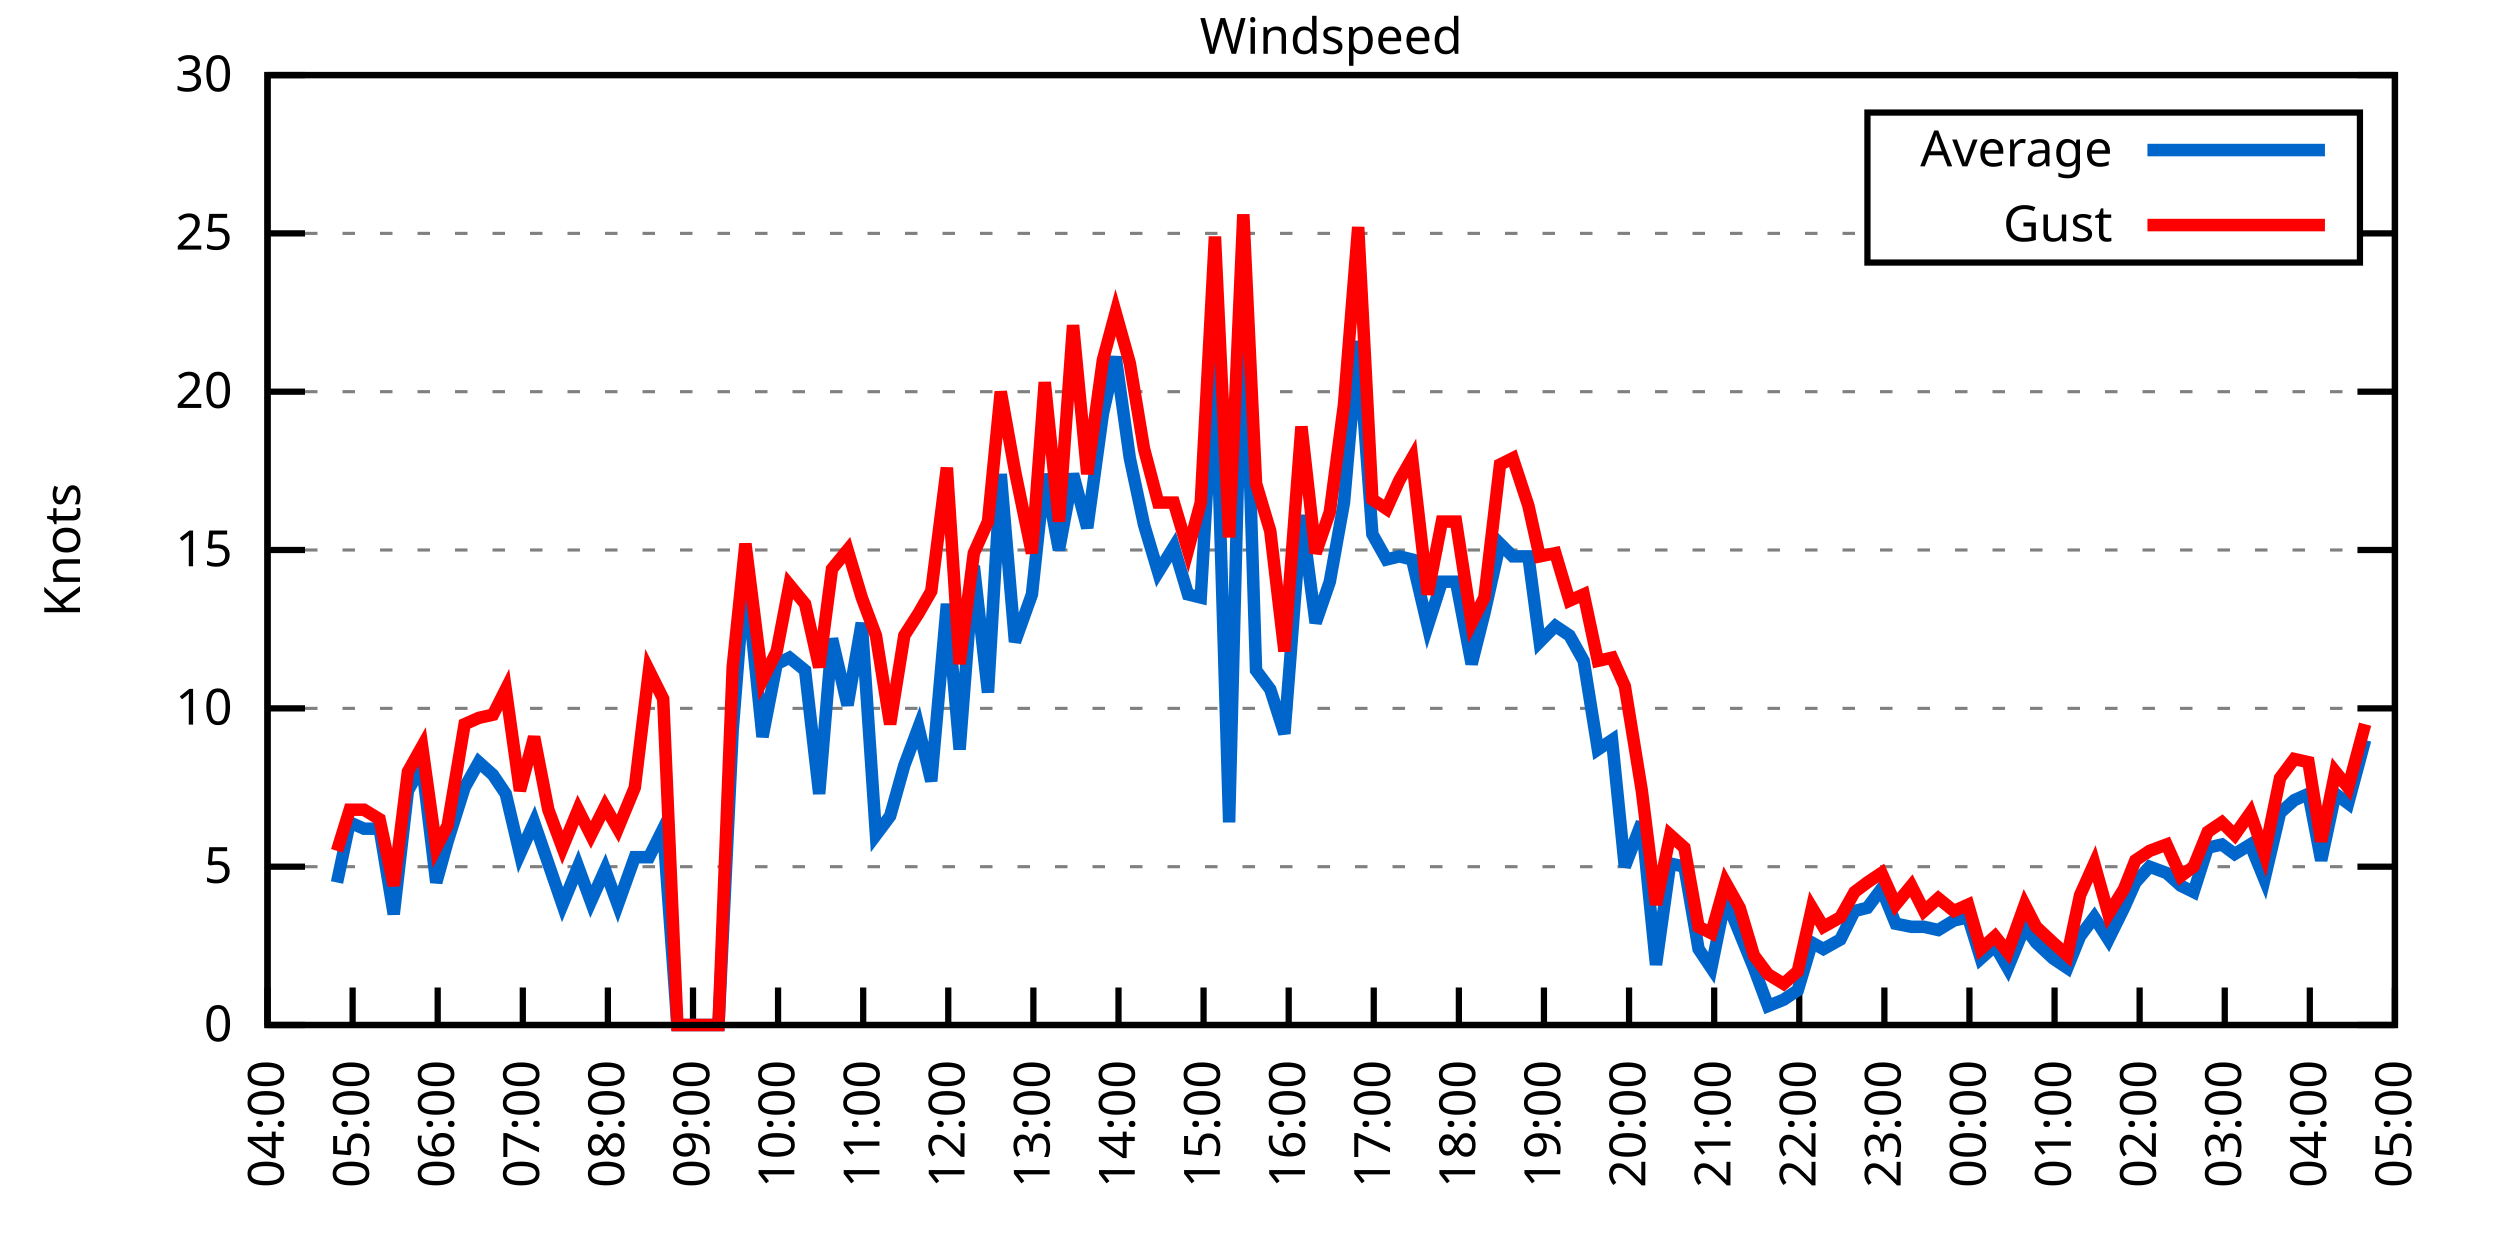
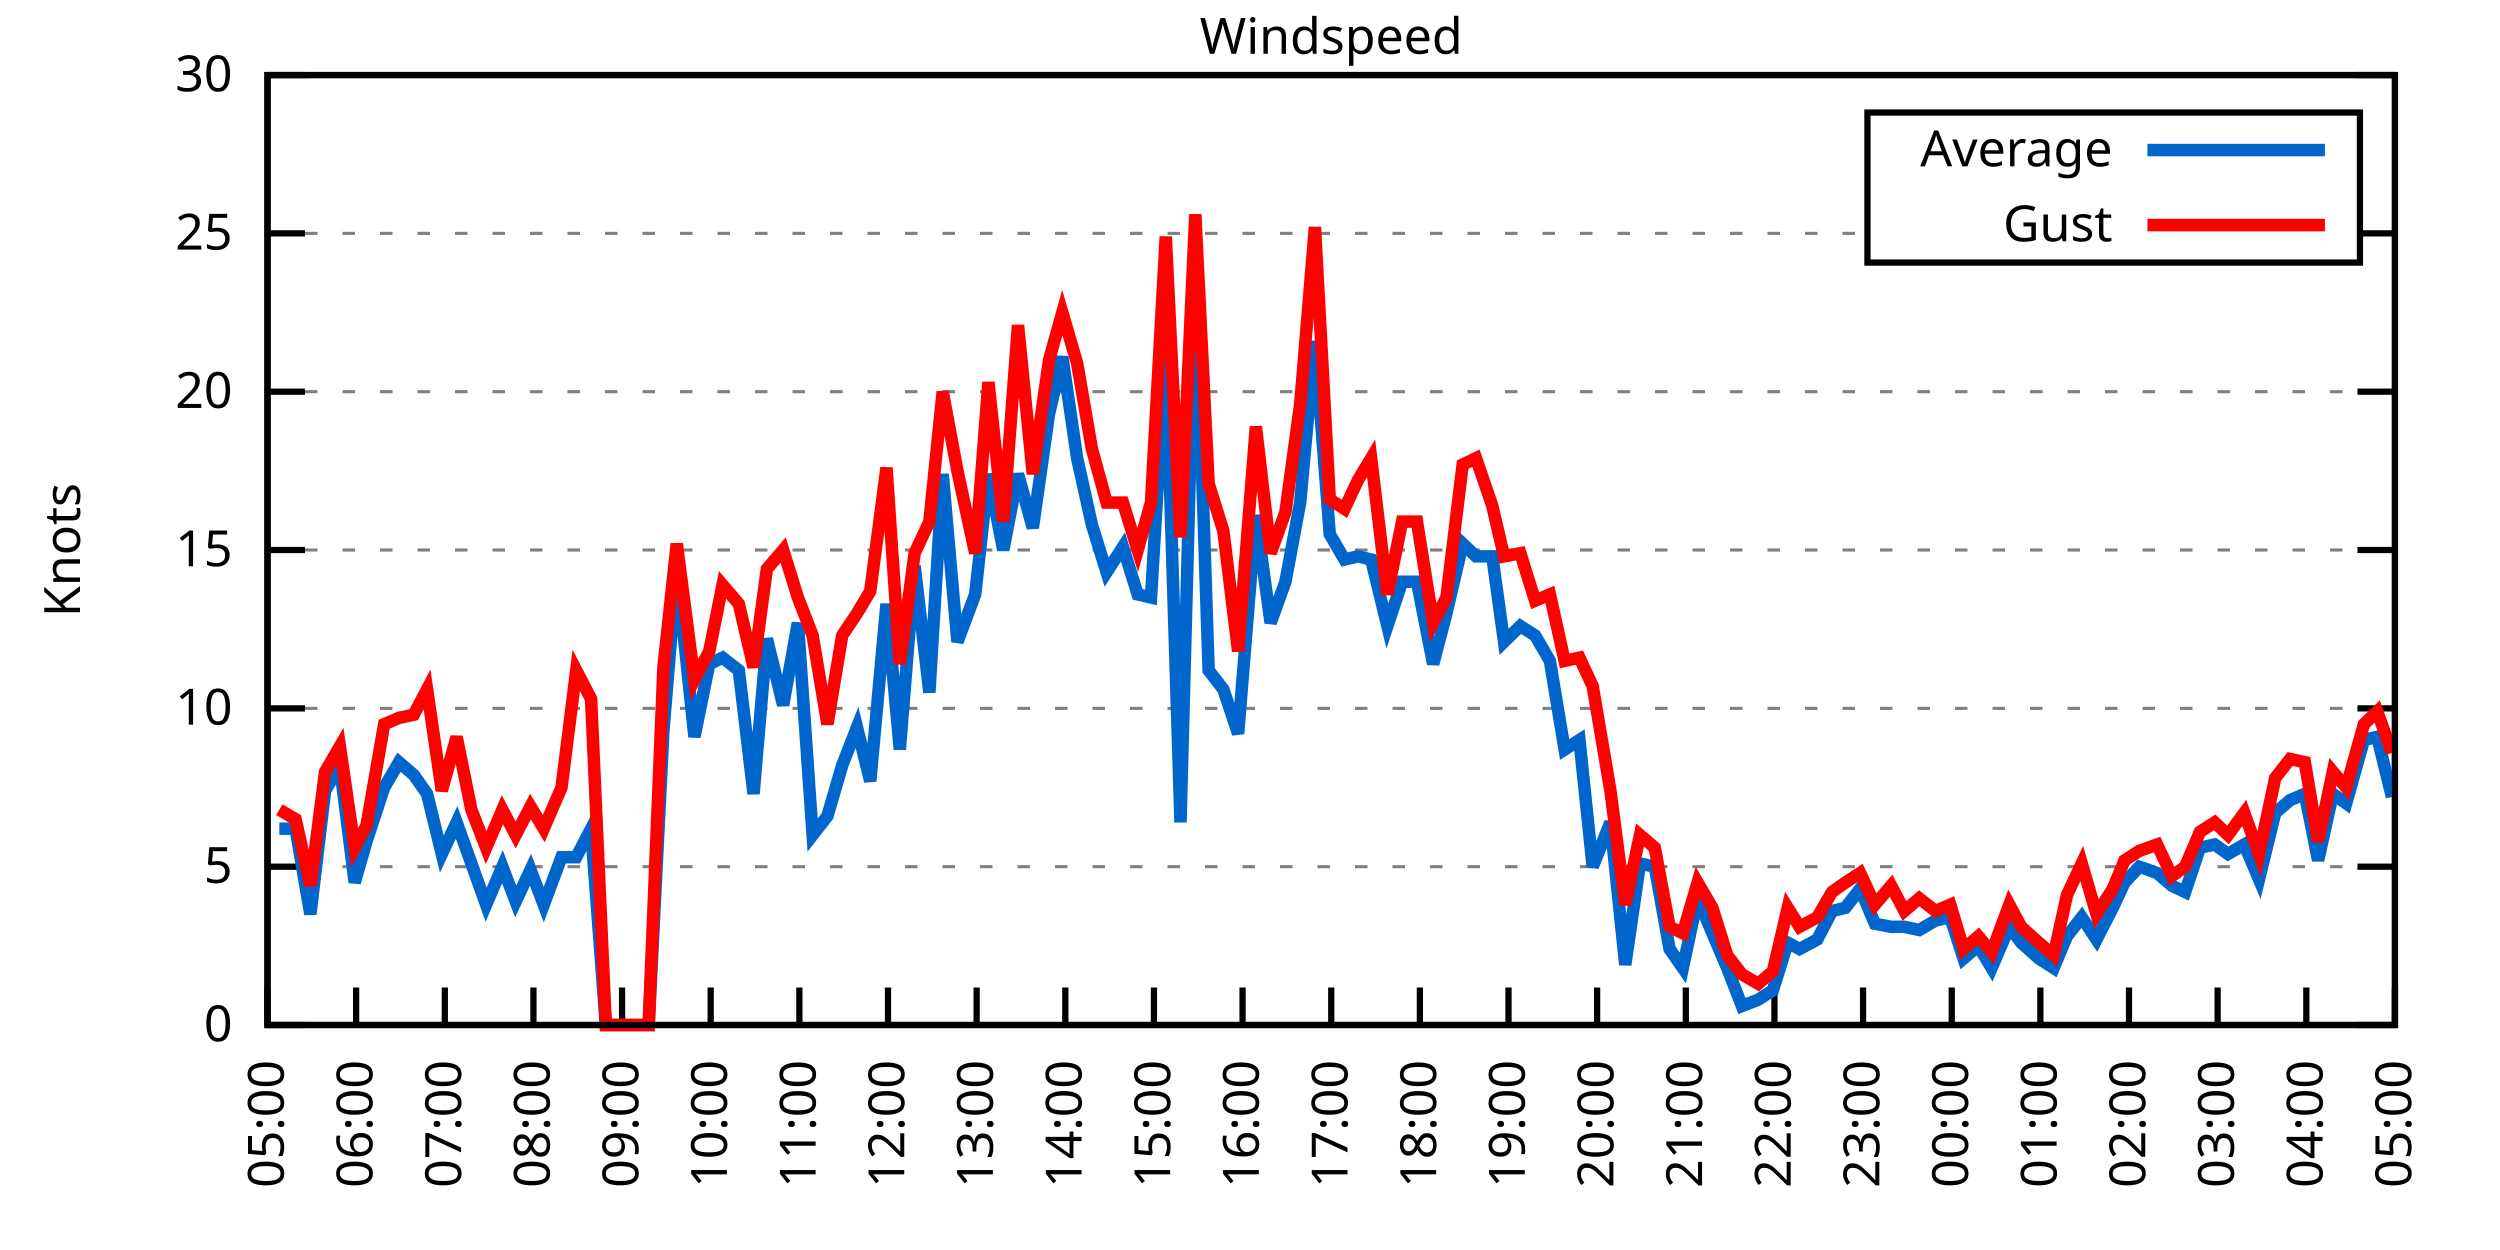
<svg xmlns="http://www.w3.org/2000/svg" xmlns:xlink="http://www.w3.org/1999/xlink" width="400" height="200" viewBox="0 0 400 200">
  <g id="gnuplot_canvas">
    <rect x="0" y="0" width="400" height="200" fill="none" />
    <defs>
      <circle id="gpDot" r="0.5" stroke-width="0.5" stroke="currentColor" />
      <path id="gpPt0" stroke-width="0.333" stroke="currentColor" d="M-1,0 h2 M0,-1 v2" />
      <path id="gpPt1" stroke-width="0.333" stroke="currentColor" d="M-1,-1 L1,1 M1,-1 L-1,1" />
      <path id="gpPt2" stroke-width="0.333" stroke="currentColor" d="M-1,0 L1,0 M0,-1 L0,1 M-1,-1 L1,1 M-1,1 L1,-1" />
      <rect id="gpPt3" stroke-width="0.333" stroke="currentColor" x="-1" y="-1" width="2" height="2" />
      <rect id="gpPt4" stroke-width="0.333" stroke="currentColor" fill="currentColor" x="-1" y="-1" width="2" height="2" />
      <circle id="gpPt5" stroke-width="0.333" stroke="currentColor" cx="0" cy="0" r="1" />
      <use xlink:href="#gpPt5" id="gpPt6" fill="currentColor" stroke="none" />
      <path id="gpPt7" stroke-width="0.333" stroke="currentColor" d="M0,-1.33 L-1.33,0.67 L1.33,0.67 z" />
      <use xlink:href="#gpPt7" id="gpPt8" fill="currentColor" stroke="none" />
      <use xlink:href="#gpPt7" id="gpPt9" stroke="currentColor" transform="rotate(180)" />
      <use xlink:href="#gpPt9" id="gpPt10" fill="currentColor" stroke="none" />
      <use xlink:href="#gpPt3" id="gpPt11" stroke="currentColor" transform="rotate(45)" />
      <use xlink:href="#gpPt11" id="gpPt12" fill="currentColor" stroke="none" />
      <path id="gpPt13" stroke-width="0.333" stroke="currentColor" d="M0,1.330 L1.265,0.411 L0.782,-1.067 L-0.782,-1.076 L-1.265,0.411 z" />
      <use xlink:href="#gpPt13" id="gpPt14" fill="currentColor" stroke="none" />
      <filter id="textbox" filterUnits="objectBoundingBox" x="0" y="0" height="1" width="1">
        <feFlood flood-color="white" flood-opacity="1" result="bgnd" />
        <feComposite in="SourceGraphic" in2="bgnd" operator="atop" />
      </filter>
      <filter id="greybox" filterUnits="objectBoundingBox" x="0" y="0" height="1" width="1">
        <feFlood flood-color="lightgrey" flood-opacity="1" result="grey" />
        <feComposite in="SourceGraphic" in2="grey" operator="atop" />
      </filter>
    </defs>
    <g fill="none" color="white" stroke="currentColor" stroke-width="1.00" stroke-linecap="butt" stroke-linejoin="miter">
</g>
    <g fill="none" color="black" stroke="currentColor" stroke-width="1.00" stroke-linecap="butt" stroke-linejoin="miter">
      <g stroke="none" shape-rendering="crispEdges">
        <polygon fill="rgb(255, 255, 255)" points="42.80,164.00 383.18,164.00 383.18,12.02 42.80,12.02 " />
      </g>
    </g>
    <g fill="none" color="black" stroke="currentColor" stroke-width="1.00" stroke-linecap="butt" stroke-linejoin="miter">
</g>
    <g fill="none" color="black" stroke="black" stroke-width="0.50" stroke-linecap="butt" stroke-linejoin="miter">
</g>
    <g fill="none" color="gray" stroke="currentColor" stroke-width="0.50" stroke-linecap="butt" stroke-linejoin="miter">
      <path stroke="gray" stroke-dasharray="2,4" class="gridline" d="M42.80,164.00 L383.19,164.00  " />
    </g>
    <g fill="none" color="gray" stroke="gray" stroke-width="1.00" stroke-linecap="butt" stroke-linejoin="miter">
</g>
    <g fill="none" color="black" stroke="currentColor" stroke-width="1.00" stroke-linecap="butt" stroke-linejoin="miter">
      <path stroke="black" d="M42.80,164.00 L48.80,164.00 M383.19,164.00 L377.19,164.00  " />
      <g transform="translate(37.20,166.60)" stroke="none" fill="black" font-family="Sans" font-size="8.00" text-anchor="end">
        <text>
          <tspan font-family="Sans"> 0</tspan>
        </text>
      </g>
    </g>
    <g fill="none" color="black" stroke="currentColor" stroke-width="1.00" stroke-linecap="butt" stroke-linejoin="miter">
</g>
    <g fill="none" color="black" stroke="black" stroke-width="0.50" stroke-linecap="butt" stroke-linejoin="miter">
</g>
    <g fill="none" color="gray" stroke="currentColor" stroke-width="0.50" stroke-linecap="butt" stroke-linejoin="miter">
      <path stroke="gray" stroke-dasharray="2,4" class="gridline" d="M42.80,138.67 L383.19,138.67  " />
    </g>
    <g fill="none" color="gray" stroke="gray" stroke-width="1.00" stroke-linecap="butt" stroke-linejoin="miter">
</g>
    <g fill="none" color="black" stroke="currentColor" stroke-width="1.00" stroke-linecap="butt" stroke-linejoin="miter">
      <path stroke="black" d="M42.80,138.67 L48.80,138.67 M383.19,138.67 L377.19,138.67  " />
      <g transform="translate(37.20,141.27)" stroke="none" fill="black" font-family="Sans" font-size="8.00" text-anchor="end">
        <text>
          <tspan font-family="Sans"> 5</tspan>
        </text>
      </g>
    </g>
    <g fill="none" color="black" stroke="currentColor" stroke-width="1.00" stroke-linecap="butt" stroke-linejoin="miter">
</g>
    <g fill="none" color="black" stroke="black" stroke-width="0.50" stroke-linecap="butt" stroke-linejoin="miter">
</g>
    <g fill="none" color="gray" stroke="currentColor" stroke-width="0.50" stroke-linecap="butt" stroke-linejoin="miter">
      <path stroke="gray" stroke-dasharray="2,4" class="gridline" d="M42.80,113.34 L383.19,113.34  " />
    </g>
    <g fill="none" color="gray" stroke="gray" stroke-width="1.00" stroke-linecap="butt" stroke-linejoin="miter">
</g>
    <g fill="none" color="black" stroke="currentColor" stroke-width="1.00" stroke-linecap="butt" stroke-linejoin="miter">
      <path stroke="black" d="M42.80,113.34 L48.80,113.34 M383.19,113.34 L377.19,113.34  " />
      <g transform="translate(37.20,115.94)" stroke="none" fill="black" font-family="Sans" font-size="8.00" text-anchor="end">
        <text>
          <tspan font-family="Sans"> 10</tspan>
        </text>
      </g>
    </g>
    <g fill="none" color="black" stroke="currentColor" stroke-width="1.00" stroke-linecap="butt" stroke-linejoin="miter">
</g>
    <g fill="none" color="black" stroke="black" stroke-width="0.50" stroke-linecap="butt" stroke-linejoin="miter">
</g>
    <g fill="none" color="gray" stroke="currentColor" stroke-width="0.50" stroke-linecap="butt" stroke-linejoin="miter">
      <path stroke="gray" stroke-dasharray="2,4" class="gridline" d="M42.80,88.00 L383.19,88.00  " />
    </g>
    <g fill="none" color="gray" stroke="gray" stroke-width="1.00" stroke-linecap="butt" stroke-linejoin="miter">
</g>
    <g fill="none" color="black" stroke="currentColor" stroke-width="1.00" stroke-linecap="butt" stroke-linejoin="miter">
      <path stroke="black" d="M42.80,88.00 L48.80,88.00 M383.19,88.00 L377.19,88.00  " />
      <g transform="translate(37.20,90.60)" stroke="none" fill="black" font-family="Sans" font-size="8.00" text-anchor="end">
        <text>
          <tspan font-family="Sans"> 15</tspan>
        </text>
      </g>
    </g>
    <g fill="none" color="black" stroke="currentColor" stroke-width="1.00" stroke-linecap="butt" stroke-linejoin="miter">
</g>
    <g fill="none" color="black" stroke="black" stroke-width="0.50" stroke-linecap="butt" stroke-linejoin="miter">
</g>
    <g fill="none" color="gray" stroke="currentColor" stroke-width="0.50" stroke-linecap="butt" stroke-linejoin="miter">
      <path stroke="gray" stroke-dasharray="2,4" class="gridline" d="M42.80,62.67 L383.19,62.67  " />
    </g>
    <g fill="none" color="gray" stroke="gray" stroke-width="1.00" stroke-linecap="butt" stroke-linejoin="miter">
</g>
    <g fill="none" color="black" stroke="currentColor" stroke-width="1.00" stroke-linecap="butt" stroke-linejoin="miter">
      <path stroke="black" d="M42.80,62.67 L48.80,62.67 M383.19,62.67 L377.19,62.67  " />
      <g transform="translate(37.20,65.27)" stroke="none" fill="black" font-family="Sans" font-size="8.00" text-anchor="end">
        <text>
          <tspan font-family="Sans"> 20</tspan>
        </text>
      </g>
    </g>
    <g fill="none" color="black" stroke="currentColor" stroke-width="1.00" stroke-linecap="butt" stroke-linejoin="miter">
</g>
    <g fill="none" color="black" stroke="black" stroke-width="0.50" stroke-linecap="butt" stroke-linejoin="miter">
</g>
    <g fill="none" color="gray" stroke="currentColor" stroke-width="0.50" stroke-linecap="butt" stroke-linejoin="miter">
      <path stroke="gray" stroke-dasharray="2,4" class="gridline" d="M42.80,37.34 L298.79,37.34 M377.59,37.34 L383.19,37.34  " />
    </g>
    <g fill="none" color="gray" stroke="gray" stroke-width="1.00" stroke-linecap="butt" stroke-linejoin="miter">
</g>
    <g fill="none" color="black" stroke="currentColor" stroke-width="1.00" stroke-linecap="butt" stroke-linejoin="miter">
      <path stroke="black" d="M42.80,37.34 L48.80,37.34 M383.19,37.34 L377.19,37.34  " />
      <g transform="translate(37.20,39.94)" stroke="none" fill="black" font-family="Sans" font-size="8.00" text-anchor="end">
        <text>
          <tspan font-family="Sans"> 25</tspan>
        </text>
      </g>
    </g>
    <g fill="none" color="black" stroke="currentColor" stroke-width="1.00" stroke-linecap="butt" stroke-linejoin="miter">
</g>
    <g fill="none" color="black" stroke="black" stroke-width="0.50" stroke-linecap="butt" stroke-linejoin="miter">
</g>
    <g fill="none" color="gray" stroke="currentColor" stroke-width="0.50" stroke-linecap="butt" stroke-linejoin="miter">
      <path stroke="gray" stroke-dasharray="2,4" class="gridline" d="M42.80,12.01 L383.19,12.01  " />
    </g>
    <g fill="none" color="gray" stroke="gray" stroke-width="1.00" stroke-linecap="butt" stroke-linejoin="miter">
</g>
    <g fill="none" color="black" stroke="currentColor" stroke-width="1.00" stroke-linecap="butt" stroke-linejoin="miter">
      <path stroke="black" d="M42.80,12.01 L48.80,12.01 M383.19,12.01 L377.19,12.01  " />
      <g transform="translate(37.20,14.61)" stroke="none" fill="black" font-family="Sans" font-size="8.00" text-anchor="end">
        <text>
          <tspan font-family="Sans"> 30</tspan>
        </text>
      </g>
    </g>
    <g fill="none" color="black" stroke="currentColor" stroke-width="1.00" stroke-linecap="butt" stroke-linejoin="miter">
      <path stroke="black" d="M42.80,164.00 L42.80,158.00  " />
      <g transform="translate(45.40,169.60) rotate(270.00)" stroke="none" fill="black" font-family="Sans" font-size="8.00" text-anchor="end">
        <text>
-           <tspan font-family="Sans">04:00</tspan>
-         </text>
-       </g>
-     </g>
-     <g fill="none" color="black" stroke="currentColor" stroke-width="1.00" stroke-linecap="butt" stroke-linejoin="miter">
-       <path stroke="black" d="M56.42,164.00 L56.42,158.00  " />
-       <g transform="translate(59.02,169.60) rotate(270.00)" stroke="none" fill="black" font-family="Sans" font-size="8.00" text-anchor="end">
-         <text>
          <tspan font-family="Sans">05:00</tspan>
        </text>
      </g>
    </g>
    <g fill="none" color="black" stroke="currentColor" stroke-width="1.00" stroke-linecap="butt" stroke-linejoin="miter">
-       <path stroke="black" d="M70.03,164.00 L70.03,158.00  " />
-       <g transform="translate(72.63,169.60) rotate(270.00)" stroke="none" fill="black" font-family="Sans" font-size="8.00" text-anchor="end">
+       <path stroke="black" d="M56.98,164.00 L56.98,158.00  " />
+       <g transform="translate(59.58,169.60) rotate(270.00)" stroke="none" fill="black" font-family="Sans" font-size="8.00" text-anchor="end">
        <text>
          <tspan font-family="Sans">06:00</tspan>
        </text>
      </g>
    </g>
    <g fill="none" color="black" stroke="currentColor" stroke-width="1.00" stroke-linecap="butt" stroke-linejoin="miter">
-       <path stroke="black" d="M83.65,164.00 L83.65,158.00  " />
-       <g transform="translate(86.25,169.60) rotate(270.00)" stroke="none" fill="black" font-family="Sans" font-size="8.00" text-anchor="end">
+       <path stroke="black" d="M71.17,164.00 L71.17,158.00  " />
+       <g transform="translate(73.77,169.60) rotate(270.00)" stroke="none" fill="black" font-family="Sans" font-size="8.00" text-anchor="end">
        <text>
          <tspan font-family="Sans">07:00</tspan>
        </text>
      </g>
    </g>
    <g fill="none" color="black" stroke="currentColor" stroke-width="1.00" stroke-linecap="butt" stroke-linejoin="miter">
-       <path stroke="black" d="M97.26,164.00 L97.26,158.00  " />
-       <g transform="translate(99.86,169.60) rotate(270.00)" stroke="none" fill="black" font-family="Sans" font-size="8.00" text-anchor="end">
+       <path stroke="black" d="M85.35,164.00 L85.35,158.00  " />
+       <g transform="translate(87.95,169.60) rotate(270.00)" stroke="none" fill="black" font-family="Sans" font-size="8.00" text-anchor="end">
        <text>
          <tspan font-family="Sans">08:00</tspan>
        </text>
      </g>
    </g>
    <g fill="none" color="black" stroke="currentColor" stroke-width="1.00" stroke-linecap="butt" stroke-linejoin="miter">
-       <path stroke="black" d="M110.88,164.00 L110.88,158.00  " />
-       <g transform="translate(113.48,169.60) rotate(270.00)" stroke="none" fill="black" font-family="Sans" font-size="8.00" text-anchor="end">
+       <path stroke="black" d="M99.53,164.00 L99.53,158.00  " />
+       <g transform="translate(102.13,169.60) rotate(270.00)" stroke="none" fill="black" font-family="Sans" font-size="8.00" text-anchor="end">
        <text>
          <tspan font-family="Sans">09:00</tspan>
        </text>
      </g>
    </g>
    <g fill="none" color="black" stroke="currentColor" stroke-width="1.00" stroke-linecap="butt" stroke-linejoin="miter">
-       <path stroke="black" d="M124.49,164.00 L124.49,158.00  " />
-       <g transform="translate(127.09,169.60) rotate(270.00)" stroke="none" fill="black" font-family="Sans" font-size="8.00" text-anchor="end">
+       <path stroke="black" d="M113.71,164.00 L113.71,158.00  " />
+       <g transform="translate(116.31,169.60) rotate(270.00)" stroke="none" fill="black" font-family="Sans" font-size="8.00" text-anchor="end">
        <text>
          <tspan font-family="Sans">10:00</tspan>
        </text>
      </g>
    </g>
    <g fill="none" color="black" stroke="currentColor" stroke-width="1.00" stroke-linecap="butt" stroke-linejoin="miter">
-       <path stroke="black" d="M138.11,164.00 L138.11,158.00  " />
-       <g transform="translate(140.71,169.60) rotate(270.00)" stroke="none" fill="black" font-family="Sans" font-size="8.00" text-anchor="end">
+       <path stroke="black" d="M127.90,164.00 L127.90,158.00  " />
+       <g transform="translate(130.50,169.60) rotate(270.00)" stroke="none" fill="black" font-family="Sans" font-size="8.00" text-anchor="end">
        <text>
          <tspan font-family="Sans">11:00</tspan>
        </text>
      </g>
    </g>
    <g fill="none" color="black" stroke="currentColor" stroke-width="1.00" stroke-linecap="butt" stroke-linejoin="miter">
-       <path stroke="black" d="M151.72,164.00 L151.72,158.00  " />
-       <g transform="translate(154.32,169.60) rotate(270.00)" stroke="none" fill="black" font-family="Sans" font-size="8.00" text-anchor="end">
+       <path stroke="black" d="M142.08,164.00 L142.08,158.00  " />
+       <g transform="translate(144.68,169.60) rotate(270.00)" stroke="none" fill="black" font-family="Sans" font-size="8.00" text-anchor="end">
        <text>
          <tspan font-family="Sans">12:00</tspan>
        </text>
      </g>
    </g>
    <g fill="none" color="black" stroke="currentColor" stroke-width="1.00" stroke-linecap="butt" stroke-linejoin="miter">
-       <path stroke="black" d="M165.34,164.00 L165.34,158.00  " />
-       <g transform="translate(167.94,169.60) rotate(270.00)" stroke="none" fill="black" font-family="Sans" font-size="8.00" text-anchor="end">
+       <path stroke="black" d="M156.26,164.00 L156.26,158.00  " />
+       <g transform="translate(158.86,169.60) rotate(270.00)" stroke="none" fill="black" font-family="Sans" font-size="8.00" text-anchor="end">
        <text>
          <tspan font-family="Sans">13:00</tspan>
        </text>
      </g>
    </g>
    <g fill="none" color="black" stroke="currentColor" stroke-width="1.00" stroke-linecap="butt" stroke-linejoin="miter">
-       <path stroke="black" d="M178.96,164.00 L178.96,158.00  " />
-       <g transform="translate(181.56,169.60) rotate(270.00)" stroke="none" fill="black" font-family="Sans" font-size="8.00" text-anchor="end">
+       <path stroke="black" d="M170.45,164.00 L170.45,158.00  " />
+       <g transform="translate(173.05,169.60) rotate(270.00)" stroke="none" fill="black" font-family="Sans" font-size="8.00" text-anchor="end">
        <text>
          <tspan font-family="Sans">14:00</tspan>
        </text>
      </g>
    </g>
    <g fill="none" color="black" stroke="currentColor" stroke-width="1.00" stroke-linecap="butt" stroke-linejoin="miter">
-       <path stroke="black" d="M192.57,164.00 L192.57,158.00  " />
-       <g transform="translate(195.17,169.60) rotate(270.00)" stroke="none" fill="black" font-family="Sans" font-size="8.00" text-anchor="end">
+       <path stroke="black" d="M184.63,164.00 L184.63,158.00  " />
+       <g transform="translate(187.23,169.60) rotate(270.00)" stroke="none" fill="black" font-family="Sans" font-size="8.00" text-anchor="end">
        <text>
          <tspan font-family="Sans">15:00</tspan>
        </text>
      </g>
    </g>
    <g fill="none" color="black" stroke="currentColor" stroke-width="1.00" stroke-linecap="butt" stroke-linejoin="miter">
-       <path stroke="black" d="M206.19,164.00 L206.19,158.00  " />
-       <g transform="translate(208.79,169.60) rotate(270.00)" stroke="none" fill="black" font-family="Sans" font-size="8.00" text-anchor="end">
+       <path stroke="black" d="M198.81,164.00 L198.81,158.00  " />
+       <g transform="translate(201.41,169.60) rotate(270.00)" stroke="none" fill="black" font-family="Sans" font-size="8.00" text-anchor="end">
        <text>
          <tspan font-family="Sans">16:00</tspan>
        </text>
      </g>
    </g>
    <g fill="none" color="black" stroke="currentColor" stroke-width="1.00" stroke-linecap="butt" stroke-linejoin="miter">
-       <path stroke="black" d="M219.80,164.00 L219.80,158.00  " />
-       <g transform="translate(222.40,169.60) rotate(270.00)" stroke="none" fill="black" font-family="Sans" font-size="8.00" text-anchor="end">
+       <path stroke="black" d="M213.00,164.00 L213.00,158.00  " />
+       <g transform="translate(215.60,169.60) rotate(270.00)" stroke="none" fill="black" font-family="Sans" font-size="8.00" text-anchor="end">
        <text>
          <tspan font-family="Sans">17:00</tspan>
        </text>
      </g>
    </g>
    <g fill="none" color="black" stroke="currentColor" stroke-width="1.00" stroke-linecap="butt" stroke-linejoin="miter">
-       <path stroke="black" d="M233.42,164.00 L233.42,158.00  " />
-       <g transform="translate(236.02,169.60) rotate(270.00)" stroke="none" fill="black" font-family="Sans" font-size="8.00" text-anchor="end">
+       <path stroke="black" d="M227.18,164.00 L227.18,158.00  " />
+       <g transform="translate(229.78,169.60) rotate(270.00)" stroke="none" fill="black" font-family="Sans" font-size="8.00" text-anchor="end">
        <text>
          <tspan font-family="Sans">18:00</tspan>
        </text>
      </g>
    </g>
    <g fill="none" color="black" stroke="currentColor" stroke-width="1.00" stroke-linecap="butt" stroke-linejoin="miter">
-       <path stroke="black" d="M247.03,164.00 L247.03,158.00  " />
-       <g transform="translate(249.63,169.60) rotate(270.00)" stroke="none" fill="black" font-family="Sans" font-size="8.00" text-anchor="end">
+       <path stroke="black" d="M241.36,164.00 L241.36,158.00  " />
+       <g transform="translate(243.96,169.60) rotate(270.00)" stroke="none" fill="black" font-family="Sans" font-size="8.00" text-anchor="end">
        <text>
          <tspan font-family="Sans">19:00</tspan>
        </text>
      </g>
    </g>
    <g fill="none" color="black" stroke="currentColor" stroke-width="1.00" stroke-linecap="butt" stroke-linejoin="miter">
-       <path stroke="black" d="M260.65,164.00 L260.65,158.00  " />
-       <g transform="translate(263.25,169.60) rotate(270.00)" stroke="none" fill="black" font-family="Sans" font-size="8.00" text-anchor="end">
+       <path stroke="black" d="M255.54,164.00 L255.54,158.00  " />
+       <g transform="translate(258.14,169.60) rotate(270.00)" stroke="none" fill="black" font-family="Sans" font-size="8.00" text-anchor="end">
        <text>
          <tspan font-family="Sans">20:00</tspan>
        </text>
      </g>
    </g>
    <g fill="none" color="black" stroke="currentColor" stroke-width="1.00" stroke-linecap="butt" stroke-linejoin="miter">
-       <path stroke="black" d="M274.27,164.00 L274.27,158.00  " />
-       <g transform="translate(276.87,169.60) rotate(270.00)" stroke="none" fill="black" font-family="Sans" font-size="8.00" text-anchor="end">
+       <path stroke="black" d="M269.73,164.00 L269.73,158.00  " />
+       <g transform="translate(272.33,169.60) rotate(270.00)" stroke="none" fill="black" font-family="Sans" font-size="8.00" text-anchor="end">
        <text>
          <tspan font-family="Sans">21:00</tspan>
        </text>
      </g>
    </g>
    <g fill="none" color="black" stroke="currentColor" stroke-width="1.00" stroke-linecap="butt" stroke-linejoin="miter">
-       <path stroke="black" d="M287.88,164.00 L287.88,158.00  " />
-       <g transform="translate(290.48,169.60) rotate(270.00)" stroke="none" fill="black" font-family="Sans" font-size="8.00" text-anchor="end">
+       <path stroke="black" d="M283.91,164.00 L283.91,158.00  " />
+       <g transform="translate(286.51,169.60) rotate(270.00)" stroke="none" fill="black" font-family="Sans" font-size="8.00" text-anchor="end">
        <text>
          <tspan font-family="Sans">22:00</tspan>
        </text>
      </g>
    </g>
    <g fill="none" color="black" stroke="currentColor" stroke-width="1.00" stroke-linecap="butt" stroke-linejoin="miter">
-       <path stroke="black" d="M301.50,164.00 L301.50,158.00  " />
-       <g transform="translate(304.10,169.60) rotate(270.00)" stroke="none" fill="black" font-family="Sans" font-size="8.00" text-anchor="end">
+       <path stroke="black" d="M298.09,164.00 L298.09,158.00  " />
+       <g transform="translate(300.69,169.60) rotate(270.00)" stroke="none" fill="black" font-family="Sans" font-size="8.00" text-anchor="end">
        <text>
          <tspan font-family="Sans">23:00</tspan>
        </text>
      </g>
    </g>
    <g fill="none" color="black" stroke="currentColor" stroke-width="1.00" stroke-linecap="butt" stroke-linejoin="miter">
-       <path stroke="black" d="M315.11,164.00 L315.11,158.00  " />
-       <g transform="translate(317.71,169.60) rotate(270.00)" stroke="none" fill="black" font-family="Sans" font-size="8.00" text-anchor="end">
+       <path stroke="black" d="M312.28,164.00 L312.28,158.00  " />
+       <g transform="translate(314.88,169.60) rotate(270.00)" stroke="none" fill="black" font-family="Sans" font-size="8.00" text-anchor="end">
        <text>
          <tspan font-family="Sans">00:00</tspan>
        </text>
      </g>
    </g>
    <g fill="none" color="black" stroke="currentColor" stroke-width="1.00" stroke-linecap="butt" stroke-linejoin="miter">
-       <path stroke="black" d="M328.73,164.00 L328.73,158.00  " />
-       <g transform="translate(331.33,169.60) rotate(270.00)" stroke="none" fill="black" font-family="Sans" font-size="8.00" text-anchor="end">
+       <path stroke="black" d="M326.46,164.00 L326.46,158.00  " />
+       <g transform="translate(329.06,169.60) rotate(270.00)" stroke="none" fill="black" font-family="Sans" font-size="8.00" text-anchor="end">
        <text>
          <tspan font-family="Sans">01:00</tspan>
        </text>
      </g>
    </g>
    <g fill="none" color="black" stroke="currentColor" stroke-width="1.00" stroke-linecap="butt" stroke-linejoin="miter">
-       <path stroke="black" d="M342.34,164.00 L342.34,158.00  " />
-       <g transform="translate(344.94,169.60) rotate(270.00)" stroke="none" fill="black" font-family="Sans" font-size="8.00" text-anchor="end">
+       <path stroke="black" d="M340.64,164.00 L340.64,158.00  " />
+       <g transform="translate(343.24,169.60) rotate(270.00)" stroke="none" fill="black" font-family="Sans" font-size="8.00" text-anchor="end">
        <text>
          <tspan font-family="Sans">02:00</tspan>
        </text>
      </g>
    </g>
    <g fill="none" color="black" stroke="currentColor" stroke-width="1.00" stroke-linecap="butt" stroke-linejoin="miter">
-       <path stroke="black" d="M355.96,164.00 L355.96,158.00  " />
-       <g transform="translate(358.56,169.60) rotate(270.00)" stroke="none" fill="black" font-family="Sans" font-size="8.00" text-anchor="end">
+       <path stroke="black" d="M354.82,164.00 L354.82,158.00  " />
+       <g transform="translate(357.42,169.60) rotate(270.00)" stroke="none" fill="black" font-family="Sans" font-size="8.00" text-anchor="end">
        <text>
          <tspan font-family="Sans">03:00</tspan>
        </text>
      </g>
    </g>
    <g fill="none" color="black" stroke="currentColor" stroke-width="1.00" stroke-linecap="butt" stroke-linejoin="miter">
-       <path stroke="black" d="M369.57,164.00 L369.57,158.00  " />
-       <g transform="translate(372.17,169.60) rotate(270.00)" stroke="none" fill="black" font-family="Sans" font-size="8.00" text-anchor="end">
+       <path stroke="black" d="M369.01,164.00 L369.01,158.00  " />
+       <g transform="translate(371.61,169.60) rotate(270.00)" stroke="none" fill="black" font-family="Sans" font-size="8.00" text-anchor="end">
        <text>
          <tspan font-family="Sans">04:00</tspan>
        </text>
      </g>
    </g>
    <g fill="none" color="black" stroke="currentColor" stroke-width="1.00" stroke-linecap="butt" stroke-linejoin="miter">
      <path stroke="black" d="M383.19,164.00 L383.19,158.00  " />
      <g transform="translate(385.79,169.60) rotate(270.00)" stroke="none" fill="black" font-family="Sans" font-size="8.00" text-anchor="end">
        <text>
          <tspan font-family="Sans">05:00</tspan>
        </text>
      </g>
    </g>
    <g fill="none" color="black" stroke="currentColor" stroke-width="1.00" stroke-linecap="butt" stroke-linejoin="miter">
</g>
    <g fill="none" color="black" stroke="currentColor" stroke-width="1.00" stroke-linecap="butt" stroke-linejoin="miter">
      <path stroke="black" d="M42.80,12.01 L42.80,164.00 L383.19,164.00 L383.19,12.01 L42.80,12.01 Z  " />
    </g>
    <g fill="none" color="black" stroke="currentColor" stroke-width="1.00" stroke-linecap="butt" stroke-linejoin="miter">
</g>
    <g fill="none" color="black" stroke="currentColor" stroke-width="1.00" stroke-linecap="butt" stroke-linejoin="miter">
      <path stroke="black" d="M298.79,42.01 L298.79,18.01 L377.59,18.01 L377.59,42.01 L298.79,42.01 Z  " />
    </g>
    <g id="Windspeed_plot_1">
      <g fill="none" color="white" stroke="black" stroke-width="2.00" stroke-linecap="butt" stroke-linejoin="miter">
</g>
      <g fill="none" color="black" stroke="currentColor" stroke-width="2.00" stroke-linecap="butt" stroke-linejoin="miter">
        <g transform="translate(337.99,26.61)" stroke="none" fill="black" font-family="Sans" font-size="8.00" text-anchor="end">
          <text>
            <tspan font-family="Sans">Average</tspan>
          </text>
        </g>
      </g>
      <g fill="none" color="black" stroke="currentColor" stroke-width="2.00" stroke-linecap="butt" stroke-linejoin="miter">
-         <path stroke="rgb(  0, 102, 204)" d="M343.59,24.01 L371.99,24.01 M53.92,141.20 L55.96,131.58 L58.23,132.59 L60.73,132.59 L63.00,146.27 L65.27,126.51   L67.54,122.46 L69.80,141.20 L71.62,134.62 L74.34,126.00 L76.61,121.95 L78.88,123.98 L80.92,127.02 L83.19,136.64   L85.46,131.58 L87.73,138.16 L90.00,144.75 L92.50,138.67 L94.54,144.24 L96.81,139.17 L98.85,144.75 L101.57,137.15   L103.84,137.15 L106.11,132.59 L108.38,164.00 L110.65,164.00 L112.69,164.00 L114.96,164.00 L117.23,116.88 L119.27,91.04   L122.00,117.90 L124.27,106.24 L126.31,105.23 L128.81,107.26 L131.07,127.02 L133.12,102.19 L135.61,112.83 L137.88,99.66   L140.15,133.60 L142.42,130.56 L144.69,122.46 L146.96,116.38 L149.00,124.99 L151.50,96.62 L153.54,119.92 L155.81,90.54   L158.08,110.80 L160.12,75.85 L162.39,102.70 L165.11,95.10 L167.16,75.85 L169.43,88.00 L171.69,75.85 L173.96,84.46   L176.46,66.22 L178.50,57.10 L180.77,73.31 L183.04,83.95 L185.31,91.55 L187.81,87.50 L190.08,95.10 L192.12,95.60   L194.39,56.09 L196.66,131.58 L198.93,42.91 L200.97,107.26 L203.24,110.30 L205.51,117.39 L208.23,82.43 L210.50,99.66   L212.77,93.07 L215.04,80.41 L217.31,54.57 L219.58,85.47 L221.85,89.52 L223.89,89.02 L225.93,89.52 L228.43,100.16   L230.70,93.07 L232.96,93.07 L235.46,106.24 L237.50,98.14 L240.00,86.99 L242.04,89.02 L244.54,89.02 L246.35,102.70   L248.85,100.16 L251.12,101.68 L253.39,105.74 L255.66,119.92 L257.93,118.40 L259.97,138.67 L262.69,131.58 L264.96,154.37   L267.23,138.16 L269.50,138.67 L271.77,151.84 L273.81,154.88 L276.08,143.73 L278.35,149.31 L280.62,154.88 L282.89,160.96   L285.38,159.95 L287.65,158.43 L289.92,150.83 L291.74,151.84 L294.46,150.32 L296.73,145.76 L298.77,145.25 L301.04,142.21   L303.31,147.79 L305.81,148.29 L307.85,148.29 L310.12,148.80 L312.62,147.28 L314.89,146.77 L316.93,153.36 L319.20,151.33   L321.24,154.88 L323.96,148.29 L325.78,150.83 L328.50,153.36 L330.77,154.88 L332.81,149.81 L335.08,146.77 L337.35,150.32   L339.85,145.25 L341.66,141.20 L343.93,138.67 L346.65,139.68 L348.92,141.71 L350.97,142.72 L353.24,135.63 L355.50,135.12   L357.55,136.64 L360.04,135.12 L362.31,140.69 L364.81,130.06 L367.08,128.03 L369.35,127.02 L371.39,137.66 L373.66,127.02   L375.70,128.54 L378.42,118.40  " />
+         <path stroke="rgb(  0, 102, 204)" d="M343.59,24.01 L371.99,24.01 M44.69,132.59 L47.29,132.59 L49.66,146.27 L52.02,126.51 L54.38,122.46 L56.75,141.20   L58.64,134.62 L61.47,126.00 L63.84,121.95 L66.20,123.98 L68.33,127.02 L70.69,136.64 L73.06,131.58 L75.42,138.16   L77.78,144.75 L80.38,138.67 L82.51,144.24 L84.88,139.17 L87.00,144.75 L89.84,137.15 L92.20,137.15 L94.57,132.59   L96.93,164.00 L99.30,164.00 L101.42,164.00 L103.79,164.00 L106.15,116.88 L108.28,91.04 L111.11,117.90 L113.48,106.24   L115.61,105.23 L118.21,107.26 L120.57,127.02 L122.70,102.19 L125.30,112.83 L127.66,99.66 L130.02,133.60 L132.39,130.56   L134.75,122.46 L137.12,116.38 L139.24,124.99 L141.84,96.62 L143.97,119.92 L146.34,90.54 L148.70,110.80 L150.83,75.85   L153.19,102.70 L156.03,95.10 L158.15,75.85 L160.52,88.00 L162.88,75.85 L165.25,84.46 L167.85,66.22 L169.97,57.10   L172.34,73.31 L174.70,83.95 L177.06,91.55 L179.67,87.50 L182.03,95.10 L184.16,95.60 L186.52,56.09 L188.88,131.58   L191.25,42.91 L193.38,107.26 L195.74,110.30 L198.10,117.39 L200.94,82.43 L203.30,99.66 L205.67,93.07 L208.03,80.41   L210.39,54.57 L212.76,85.47 L215.12,89.52 L217.25,89.02 L219.38,89.52 L221.98,100.16 L224.34,93.07 L226.71,93.07   L229.31,106.24 L231.43,98.14 L234.03,86.99 L236.16,89.02 L238.76,89.02 L240.65,102.70 L243.25,100.16 L245.62,101.68   L247.98,105.74 L250.34,119.92 L252.71,118.40 L254.83,138.67 L257.67,131.58 L260.04,154.37 L262.40,138.16 L264.76,138.67   L267.13,151.84 L269.25,154.88 L271.62,143.73 L273.98,149.31 L276.35,154.88 L278.71,160.96 L281.31,159.95 L283.67,158.43   L286.04,150.83 L287.93,151.84 L290.76,150.32 L293.13,145.76 L295.26,145.25 L297.62,142.21 L299.98,147.79 L302.58,148.29   L304.71,148.29 L307.08,148.80 L309.68,147.28 L312.04,146.77 L314.17,153.36 L316.53,151.33 L318.66,154.88 L321.49,148.29   L323.39,150.83 L326.22,153.36 L328.59,154.88 L330.71,149.81 L333.08,146.77 L335.44,150.32 L338.04,145.25 L339.93,141.20   L342.30,138.67 L345.13,139.68 L347.50,141.71 L349.62,142.72 L351.99,135.63 L354.35,135.12 L356.48,136.64 L359.08,135.12   L361.44,140.69 L364.04,130.06 L366.41,128.03 L368.77,127.02 L370.90,137.66 L373.26,127.02 L375.39,128.54 L378.23,118.40   L380.35,117.90 L382.72,127.52  " />
      </g>
    </g>
    <g id="Windspeed_plot_2">
      <g fill="none" color="black" stroke="currentColor" stroke-width="2.00" stroke-linecap="butt" stroke-linejoin="miter">
        <g transform="translate(337.99,38.61)" stroke="none" fill="black" font-family="Sans" font-size="8.00" text-anchor="end">
          <text>
            <tspan font-family="Sans">Gust</tspan>
          </text>
        </g>
      </g>
      <g fill="none" color="black" stroke="currentColor" stroke-width="2.00" stroke-linecap="butt" stroke-linejoin="miter">
-         <path stroke="rgb(255,   0,   0)" d="M343.59,36.01 L371.99,36.01 M53.92,136.14 L55.96,129.55 L58.23,129.55 L60.73,131.07 L63.00,141.71 L65.27,123.47   L67.54,119.42 L69.80,135.63 L71.62,132.08 L74.34,115.87 L76.61,114.86 L78.88,114.35 L80.92,110.30 L83.19,126.51   L85.46,117.90 L87.73,129.55 L90.00,135.63 L92.50,129.55 L94.54,133.60 L96.81,129.04 L98.85,132.59 L101.57,126.00   L103.84,107.26 L106.11,111.82 L108.38,164.00 L110.65,164.00 L112.69,164.00 L114.96,164.00 L117.23,106.75 L119.27,86.99   L122.00,108.78 L124.27,104.22 L126.31,93.58 L128.81,96.62 L131.07,106.75 L133.12,91.04 L135.61,88.00 L137.88,95.60   L140.15,101.68 L142.42,115.87 L144.69,101.68 L146.96,98.14 L149.00,94.59 L151.50,74.83 L153.54,106.24 L155.81,88.51   L158.08,83.45 L160.12,62.67 L162.39,75.34 L165.11,88.51 L167.16,61.15 L169.43,83.45 L171.69,52.03 L173.96,75.85   L176.46,57.61 L178.50,50.01 L180.77,58.11 L183.04,71.79 L185.31,80.41 L187.81,80.41 L190.08,88.00 L192.12,80.41   L194.39,37.85 L196.66,85.98 L198.93,34.30 L200.97,77.37 L203.24,84.97 L205.51,104.22 L208.23,68.25 L210.50,88.51   L212.77,81.93 L215.04,64.70 L217.31,36.33 L219.58,79.90 L221.85,81.42 L223.89,76.86 L225.93,73.31 L228.43,95.10   L230.70,83.45 L232.96,83.45 L235.46,99.66 L237.50,95.60 L240.00,74.33 L242.04,73.31 L244.54,80.91 L246.35,89.02   L248.85,88.51 L251.12,96.11 L253.39,95.10 L255.66,105.74 L257.93,105.23 L259.97,109.79 L262.69,126.51 L264.96,144.75   L267.23,133.60 L269.50,135.63 L271.77,148.29 L273.81,149.31 L276.08,141.20 L278.35,145.25 L280.62,152.85 L282.89,155.89   L285.38,157.41 L287.65,155.39 L289.92,145.25 L291.74,148.29 L294.46,146.77 L296.73,142.72 L298.77,141.20 L301.04,139.68   L303.31,144.75 L305.81,141.71 L307.85,145.76 L310.12,143.73 L312.62,145.76 L314.89,144.75 L316.93,151.84 L319.20,149.81   L321.24,152.35 L323.96,144.75 L325.78,148.29 L328.50,150.83 L330.77,152.85 L332.81,143.23 L335.08,138.16 L337.35,146.27   L339.85,142.21 L341.66,137.66 L343.93,136.14 L346.65,135.12 L348.92,140.19 L350.97,138.67 L353.24,133.10 L355.50,131.58   L357.55,133.60 L360.04,130.06 L362.31,136.64 L364.81,124.48 L367.08,121.44 L369.35,121.95 L371.39,134.62 L373.66,123.47   L375.70,126.00 L378.42,115.87  " />
+         <path stroke="rgb(255,   0,   0)" d="M343.59,36.01 L371.99,36.01 M44.69,129.55 L47.29,131.07 L49.66,141.71 L52.02,123.47 L54.38,119.42 L56.75,135.63   L58.64,132.08 L61.47,115.87 L63.84,114.86 L66.20,114.35 L68.33,110.30 L70.69,126.51 L73.06,117.90 L75.42,129.55   L77.78,135.63 L80.38,129.55 L82.51,133.60 L84.88,129.04 L87.00,132.59 L89.84,126.00 L92.20,107.26 L94.57,111.82   L96.93,164.00 L99.30,164.00 L101.42,164.00 L103.79,164.00 L106.15,106.75 L108.28,86.99 L111.11,108.78 L113.48,104.22   L115.61,93.58 L118.21,96.62 L120.57,106.75 L122.70,91.04 L125.30,88.00 L127.66,95.60 L130.02,101.68 L132.39,115.87   L134.75,101.68 L137.12,98.14 L139.24,94.59 L141.84,74.83 L143.97,106.24 L146.34,88.51 L148.70,83.45 L150.83,62.67   L153.19,75.34 L156.03,88.51 L158.15,61.15 L160.52,83.45 L162.88,52.03 L165.25,75.85 L167.85,57.61 L169.97,50.01   L172.34,58.11 L174.70,71.79 L177.06,80.41 L179.67,80.41 L182.03,88.00 L184.16,80.41 L186.52,37.85 L188.88,85.98   L191.25,34.30 L193.38,77.37 L195.74,84.97 L198.10,104.22 L200.94,68.25 L203.30,88.51 L205.67,81.93 L208.03,64.70   L210.39,36.33 L212.76,79.90 L215.12,81.42 L217.25,76.86 L219.38,73.31 L221.98,95.10 L224.34,83.45 L226.71,83.45   L229.31,99.66 L231.43,95.60 L234.03,74.33 L236.16,73.31 L238.76,80.91 L240.65,89.02 L243.25,88.51 L245.62,96.11   L247.98,95.10 L250.34,105.74 L252.71,105.23 L254.83,109.79 L257.67,126.51 L260.04,144.75 L262.40,133.60 L264.76,135.63   L267.13,148.29 L269.25,149.31 L271.62,141.20 L273.98,145.25 L276.35,152.85 L278.71,155.89 L281.31,157.41 L283.67,155.39   L286.04,145.25 L287.93,148.29 L290.76,146.77 L293.13,142.72 L295.26,141.20 L297.62,139.68 L299.98,144.75 L302.58,141.71   L304.71,145.76 L307.08,143.73 L309.68,145.76 L312.04,144.75 L314.17,151.84 L316.53,149.81 L318.66,152.35 L321.49,144.75   L323.39,148.29 L326.22,150.83 L328.59,152.85 L330.71,143.23 L333.08,138.16 L335.44,146.27 L338.04,142.21 L339.93,137.66   L342.30,136.14 L345.13,135.12 L347.50,140.19 L349.62,138.67 L351.99,133.10 L354.35,131.58 L356.48,133.60 L359.08,130.06   L361.44,136.64 L364.04,124.48 L366.41,121.44 L368.77,121.95 L370.90,134.62 L373.26,123.47 L375.39,126.00 L378.23,115.87   L380.35,113.84 L382.72,120.43  " />
      </g>
    </g>
    <g fill="none" color="black" stroke="currentColor" stroke-width="2.00" stroke-linecap="butt" stroke-linejoin="miter">
</g>
    <g fill="none" color="black" stroke="black" stroke-width="1.00" stroke-linecap="butt" stroke-linejoin="miter">
</g>
    <g fill="none" color="black" stroke="currentColor" stroke-width="1.00" stroke-linecap="butt" stroke-linejoin="miter">
      <path stroke="black" d="M42.80,12.01 L42.80,164.00 L383.19,164.00 L383.19,12.01 L42.80,12.01 Z  " />
      <g transform="translate(12.80,88.01) rotate(270.00)" stroke="none" fill="black" font-family="Sans" font-size="8.00" text-anchor="middle">
        <text>
          <tspan font-family="Sans">Knots</tspan>
        </text>
      </g>
    </g>
    <g fill="none" color="black" stroke="currentColor" stroke-width="1.00" stroke-linecap="butt" stroke-linejoin="miter">
</g>
    <g fill="none" color="black" stroke="currentColor" stroke-width="1.00" stroke-linecap="butt" stroke-linejoin="miter">
      <g transform="translate(212.99,8.61)" stroke="none" fill="black" font-family="Sans" font-size="8.00" text-anchor="middle">
        <text>
          <tspan font-family="Sans">Windspeed</tspan>
        </text>
      </g>
    </g>
    <g fill="none" color="black" stroke="currentColor" stroke-width="1.00" stroke-linecap="butt" stroke-linejoin="miter">
</g>
  </g>
</svg>
